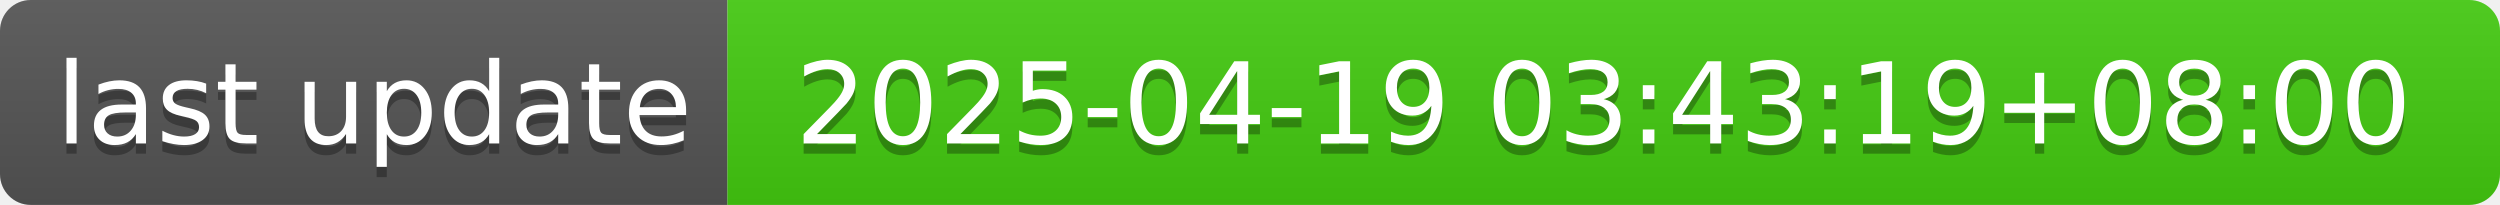
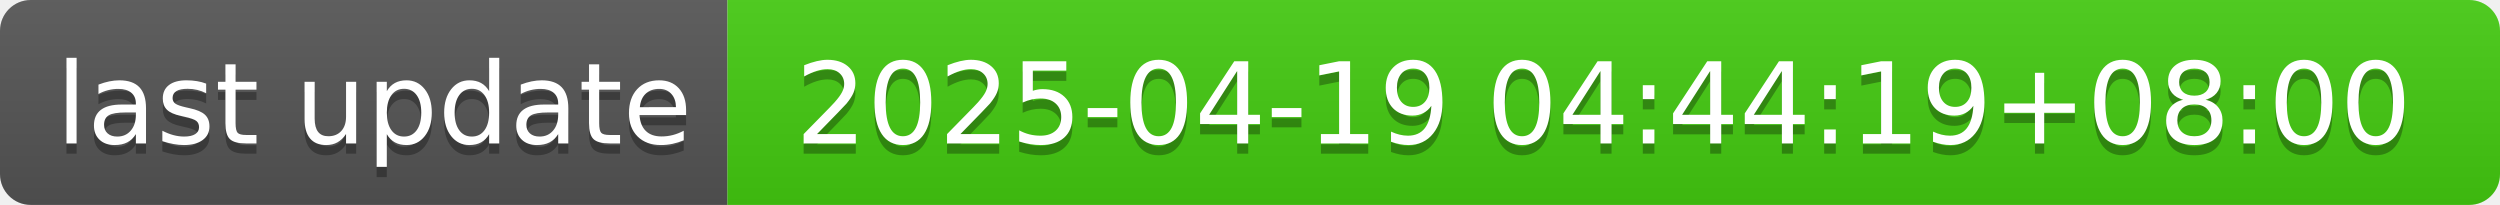
- <svg xmlns="http://www.w3.org/2000/svg" width="244" height="20" role="img" aria-label="last update: 2025-04-19 03:43:19+08:00">
+ <svg xmlns="http://www.w3.org/2000/svg" width="244" height="20" role="img" aria-label="last update: 2025-04-19 04:44:19+08:00">
  <linearGradient id="s" x2="0" y2="100%">
    <stop offset="0" stop-color="#bbb" stop-opacity=".1" />
    <stop offset="1" stop-opacity=".1" />
  </linearGradient>
  <clipPath id="r">
    <rect width="244" height="20" rx="3" fill="#fff" />
  </clipPath>
  <g clip-path="url(#r)">
    <rect width="71" height="20" fill="#555" />
    <rect x="71" width="173" height="20" fill="#4c1" />
    <rect width="244" height="20" fill="url(#s)" />
  </g>
  <g fill="#fff" text-anchor="middle" font-family="Verdana,Geneva,DejaVu Sans,sans-serif" text-rendering="geometricPrecision" font-size="110">
    <text aria-hidden="true" x="365" y="150" fill="#010101" fill-opacity=".3" transform="scale(.1)" textLength="610">last update</text>
    <text x="365" y="140" transform="scale(.1)" fill="#fff" textLength="610">last update</text>
-     <text aria-hidden="true" x="1565" y="150" fill="#010101" fill-opacity=".3" transform="scale(.1)" textLength="1630">2025-04-19 03:43:19+08:00</text>
-     <text x="1565" y="140" transform="scale(.1)" fill="#fff" textLength="1630">2025-04-19 03:43:19+08:00</text>
+     <text aria-hidden="true" x="1565" y="150" fill="#010101" fill-opacity=".3" transform="scale(.1)" textLength="1630">2025-04-19 04:44:19+08:00</text>
+     <text x="1565" y="140" transform="scale(.1)" fill="#fff" textLength="1630">2025-04-19 04:44:19+08:00</text>
  </g>
</svg>
